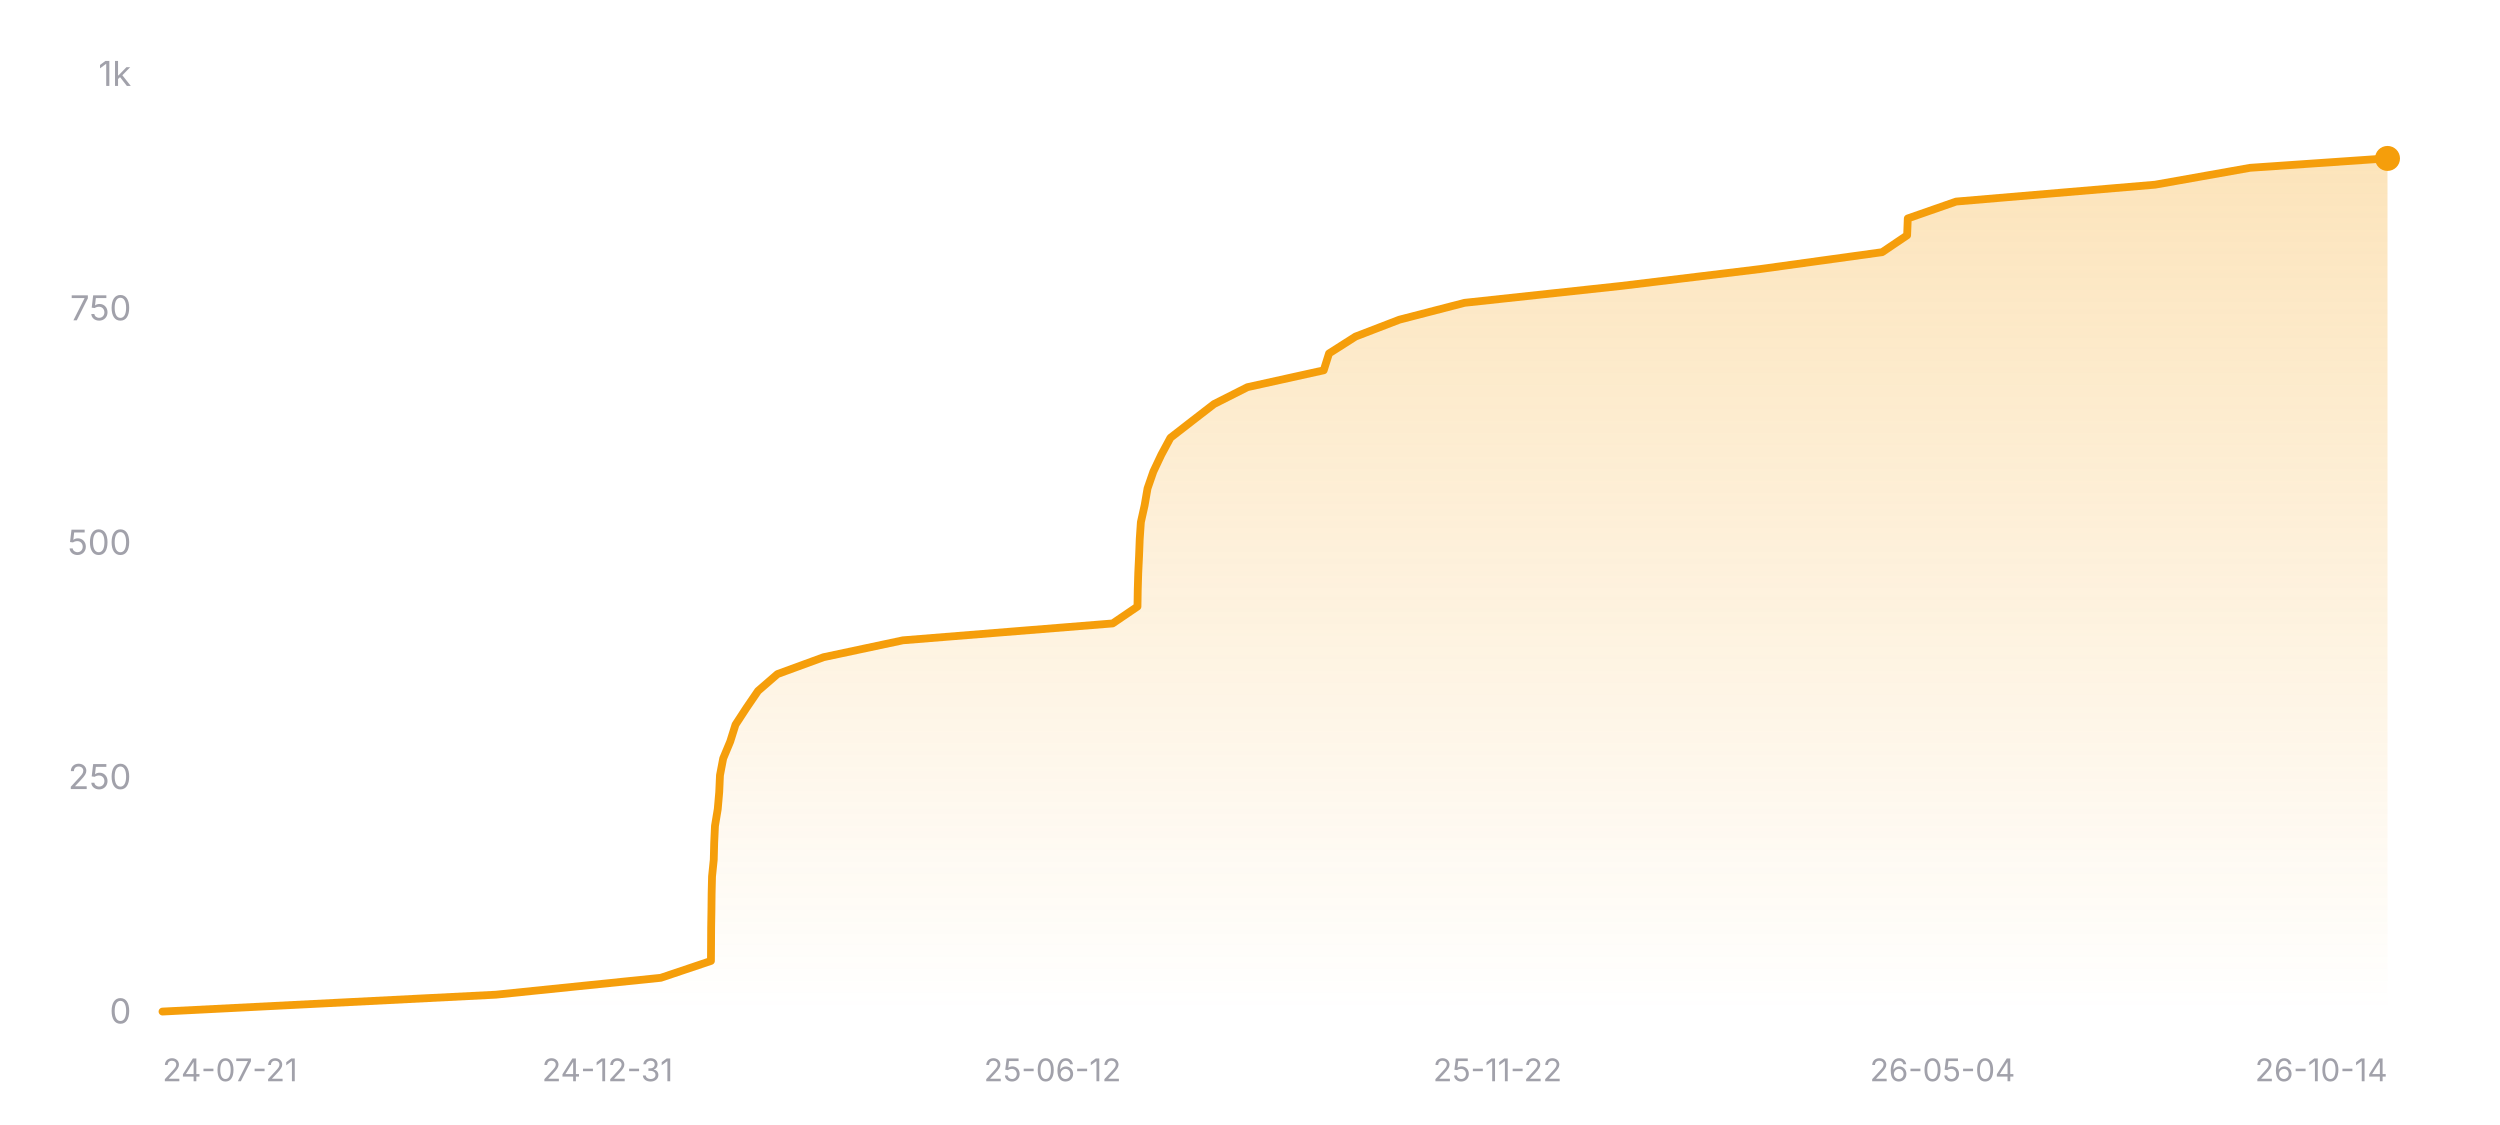
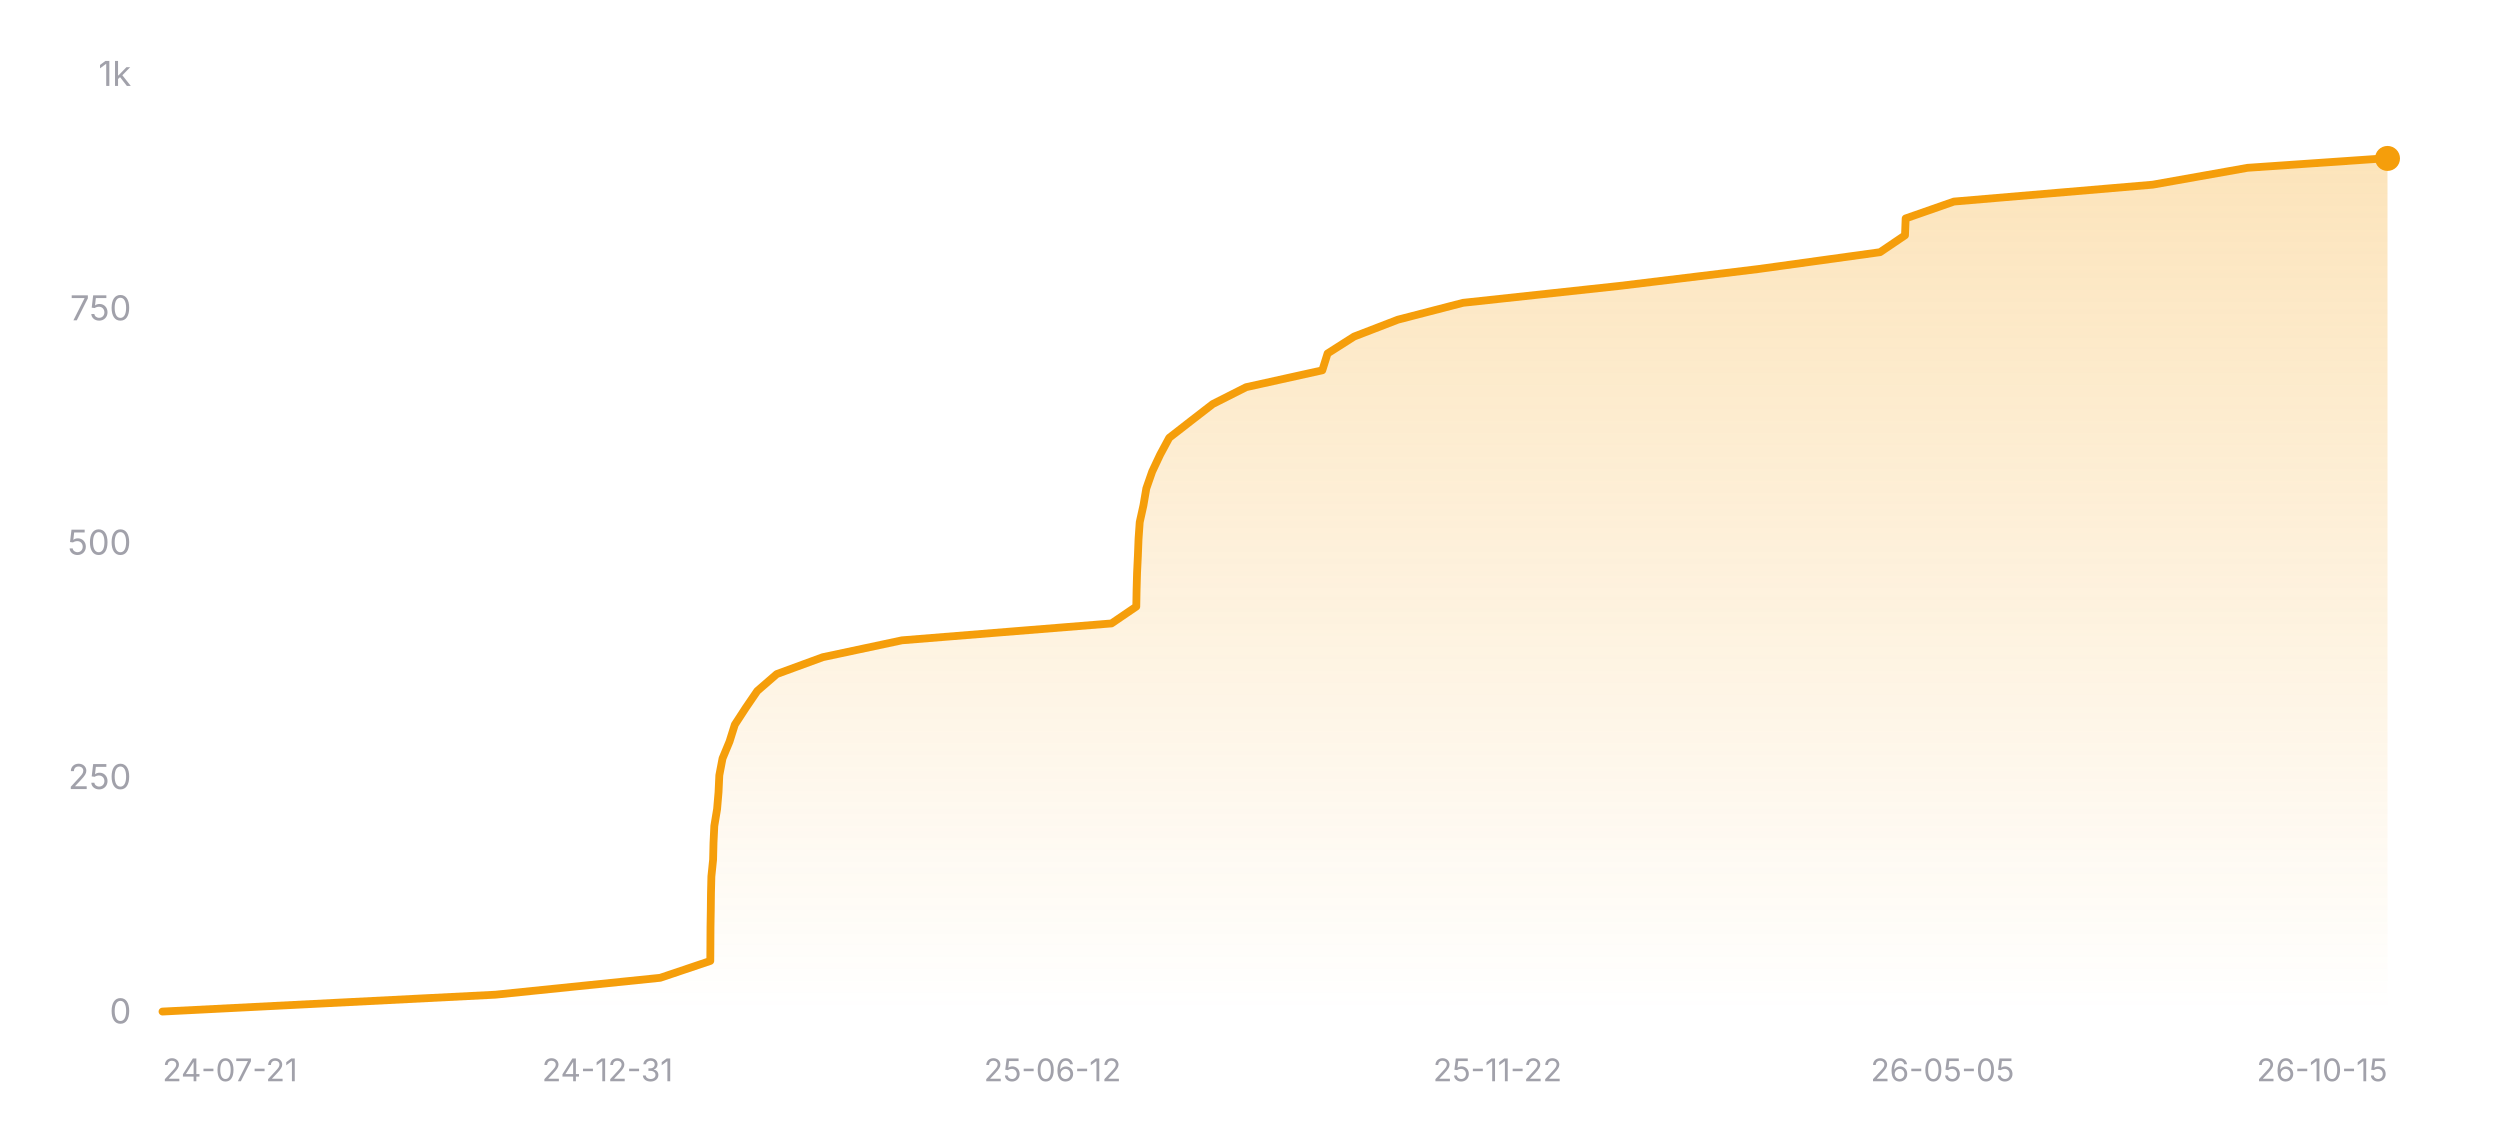
<svg xmlns="http://www.w3.org/2000/svg" width="800" height="360" viewBox="0 0 800 360" role="img" aria-label="Star history of nicejade/wealth-tracker">
  <defs>
    <linearGradient id="area-dark" x1="0" y1="0" x2="0" y2="1">
      <stop offset="0%" stop-color="#f59e0b" stop-opacity="0.28" />
      <stop offset="100%" stop-color="#f59e0b" stop-opacity="0" />
    </linearGradient>
  </defs>
  <line x1="52" y1="324" x2="764" y2="324" stroke="rgba(255,255,255,0.12)" stroke-width="1" />
  <text x="42" y="327.5" text-anchor="end" font-size="11" fill="#a1a1aa" font-family="ui-sans-serif, system-ui, -apple-system, BlinkMacSystemFont, 'Segoe UI', sans-serif">0</text>
  <line x1="52" y1="249" x2="764" y2="249" stroke="rgba(255,255,255,0.12)" stroke-width="1" stroke-dasharray="3 3" />
  <text x="42" y="252.5" text-anchor="end" font-size="11" fill="#a1a1aa" font-family="ui-sans-serif, system-ui, -apple-system, BlinkMacSystemFont, 'Segoe UI', sans-serif">250</text>
  <line x1="52" y1="174" x2="764" y2="174" stroke="rgba(255,255,255,0.12)" stroke-width="1" stroke-dasharray="3 3" />
  <text x="42" y="177.5" text-anchor="end" font-size="11" fill="#a1a1aa" font-family="ui-sans-serif, system-ui, -apple-system, BlinkMacSystemFont, 'Segoe UI', sans-serif">500</text>
  <line x1="52" y1="99" x2="764" y2="99" stroke="rgba(255,255,255,0.12)" stroke-width="1" stroke-dasharray="3 3" />
  <text x="42" y="102.5" text-anchor="end" font-size="11" fill="#a1a1aa" font-family="ui-sans-serif, system-ui, -apple-system, BlinkMacSystemFont, 'Segoe UI', sans-serif">750</text>
  <line x1="52" y1="24" x2="764" y2="24" stroke="rgba(255,255,255,0.12)" stroke-width="1" stroke-dasharray="3 3" />
  <text x="42" y="27.5" text-anchor="end" font-size="11" fill="#a1a1aa" font-family="ui-sans-serif, system-ui, -apple-system, BlinkMacSystemFont, 'Segoe UI', sans-serif">1k</text>
-   <polygon fill="url(#area-dark)" points="52,324 52,323.7 158.68,318.3 211.45,312.9 227.5,307.5 227.54,302.1 227.57,296.7 227.66,291.3 227.72,285.9 227.85,280.5 228.4,275.1 228.54,269.7 228.79,264.3 229.68,258.9 230.15,253.5 230.39,248.1 231.42,242.7 233.67,237.3 235.36,231.9 238.88,226.5 242.57,221.1 248.8,215.7 263.55,210.3 288.93,204.9 356.05,199.5 363.99,194.1 364.08,188.7 364.24,183.3 364.5,177.9 364.71,172.5 365.08,167.1 366.28,161.7 367.21,156.3 369.08,150.9 371.63,145.5 374.54,140.1 381.49,134.7 388.48,129.3 399.17,123.9 423.59,118.5 425.29,113.1 433.77,107.7 447.8,102.3 468.67,96.9 518.74,91.5 563.25,86.1 602.28,80.7 610.28,75.3 610.49,69.9 625.96,64.5 689.63,59.1 720.01,53.7 763.57,50.7 764,50.7 764,324" />
-   <polyline fill="none" stroke="#f59e0b" stroke-width="2.5" stroke-linecap="round" stroke-linejoin="round" points="52,323.7 158.68,318.3 211.45,312.9 227.5,307.5 227.54,302.1 227.57,296.7 227.66,291.3 227.72,285.9 227.85,280.5 228.4,275.1 228.54,269.7 228.79,264.3 229.68,258.9 230.15,253.5 230.39,248.1 231.42,242.7 233.67,237.3 235.36,231.9 238.88,226.5 242.57,221.1 248.8,215.7 263.55,210.3 288.93,204.9 356.05,199.5 363.99,194.1 364.08,188.7 364.24,183.3 364.5,177.9 364.71,172.5 365.08,167.1 366.28,161.7 367.21,156.3 369.08,150.9 371.63,145.5 374.54,140.1 381.49,134.7 388.48,129.3 399.17,123.9 423.59,118.5 425.29,113.1 433.77,107.7 447.8,102.3 468.67,96.9 518.74,91.5 563.25,86.1 602.28,80.7 610.28,75.3 610.49,69.9 625.96,64.5 689.63,59.1 720.01,53.7 763.57,50.7 764,50.7" />
+   <polygon fill="url(#area-dark)" points="52,324 52,323.7 158.55,318.3 211.26,312.9 227.29,307.5 227.33,302.1 227.36,296.7 227.45,291.3 227.51,285.9 227.64,280.5 228.19,275.1 228.32,269.7 228.58,264.3 229.47,258.9 229.93,253.5 230.18,248.1 231.21,242.7 233.45,237.3 235.14,231.9 238.65,226.5 242.34,221.1 248.57,215.7 263.29,210.3 288.64,204.9 355.68,199.5 363.61,194.1 363.71,188.7 363.86,183.3 364.12,177.9 364.33,172.5 364.71,167.1 365.9,161.7 366.82,156.3 368.7,150.9 371.24,145.5 374.15,140.1 381.09,134.7 388.07,129.3 398.75,123.9 423.14,118.5 424.83,113.1 433.31,107.7 447.32,102.3 468.17,96.9 518.18,91.5 562.63,86.1 601.62,80.7 609.6,75.3 609.81,69.9 625.26,64.5 688.86,59.1 719.2,53.7 762.71,50.7 764,50.7 764,324" />
+   <polyline fill="none" stroke="#f59e0b" stroke-width="2.5" stroke-linecap="round" stroke-linejoin="round" points="52,323.7 158.55,318.3 211.26,312.9 227.29,307.5 227.33,302.1 227.36,296.7 227.45,291.3 227.51,285.9 227.64,280.5 228.19,275.1 228.32,269.7 228.58,264.3 229.47,258.9 229.93,253.5 230.18,248.1 231.21,242.7 233.45,237.3 235.14,231.9 238.65,226.5 242.34,221.1 248.57,215.7 263.29,210.3 288.64,204.9 355.68,199.5 363.61,194.1 363.71,188.7 363.86,183.3 364.12,177.9 364.33,172.5 364.71,167.1 365.9,161.7 366.82,156.3 368.7,150.9 371.24,145.5 374.15,140.1 381.09,134.7 388.07,129.3 398.75,123.9 423.14,118.5 424.83,113.1 433.31,107.7 447.32,102.3 468.17,96.9 518.18,91.5 562.63,86.1 601.62,80.7 609.6,75.3 609.81,69.9 625.26,64.5 688.86,59.1 719.2,53.7 762.71,50.7 764,50.7" />
  <circle cx="764" cy="50.7" r="4" fill="#f59e0b" />
  <text x="52" y="346" text-anchor="start" font-size="10" fill="#a1a1aa" font-family="ui-sans-serif, system-ui, -apple-system, BlinkMacSystemFont, 'Segoe UI', sans-serif">24-07-21</text>
  <text x="194.4" y="346" text-anchor="middle" font-size="10" fill="#a1a1aa" font-family="ui-sans-serif, system-ui, -apple-system, BlinkMacSystemFont, 'Segoe UI', sans-serif">24-12-31</text>
  <text x="336.8" y="346" text-anchor="middle" font-size="10" fill="#a1a1aa" font-family="ui-sans-serif, system-ui, -apple-system, BlinkMacSystemFont, 'Segoe UI', sans-serif">25-06-12</text>
  <text x="479.2" y="346" text-anchor="middle" font-size="10" fill="#a1a1aa" font-family="ui-sans-serif, system-ui, -apple-system, BlinkMacSystemFont, 'Segoe UI', sans-serif">25-11-22</text>
-   <text x="621.6" y="346" text-anchor="middle" font-size="10" fill="#a1a1aa" font-family="ui-sans-serif, system-ui, -apple-system, BlinkMacSystemFont, 'Segoe UI', sans-serif">26-05-04</text>
-   <text x="764" y="346" text-anchor="end" font-size="10" fill="#a1a1aa" font-family="ui-sans-serif, system-ui, -apple-system, BlinkMacSystemFont, 'Segoe UI', sans-serif">26-10-14</text>
+   <text x="621.6" y="346" text-anchor="middle" font-size="10" fill="#a1a1aa" font-family="ui-sans-serif, system-ui, -apple-system, BlinkMacSystemFont, 'Segoe UI', sans-serif">26-05-05</text>
+   <text x="764" y="346" text-anchor="end" font-size="10" fill="#a1a1aa" font-family="ui-sans-serif, system-ui, -apple-system, BlinkMacSystemFont, 'Segoe UI', sans-serif">26-10-15</text>
</svg>
